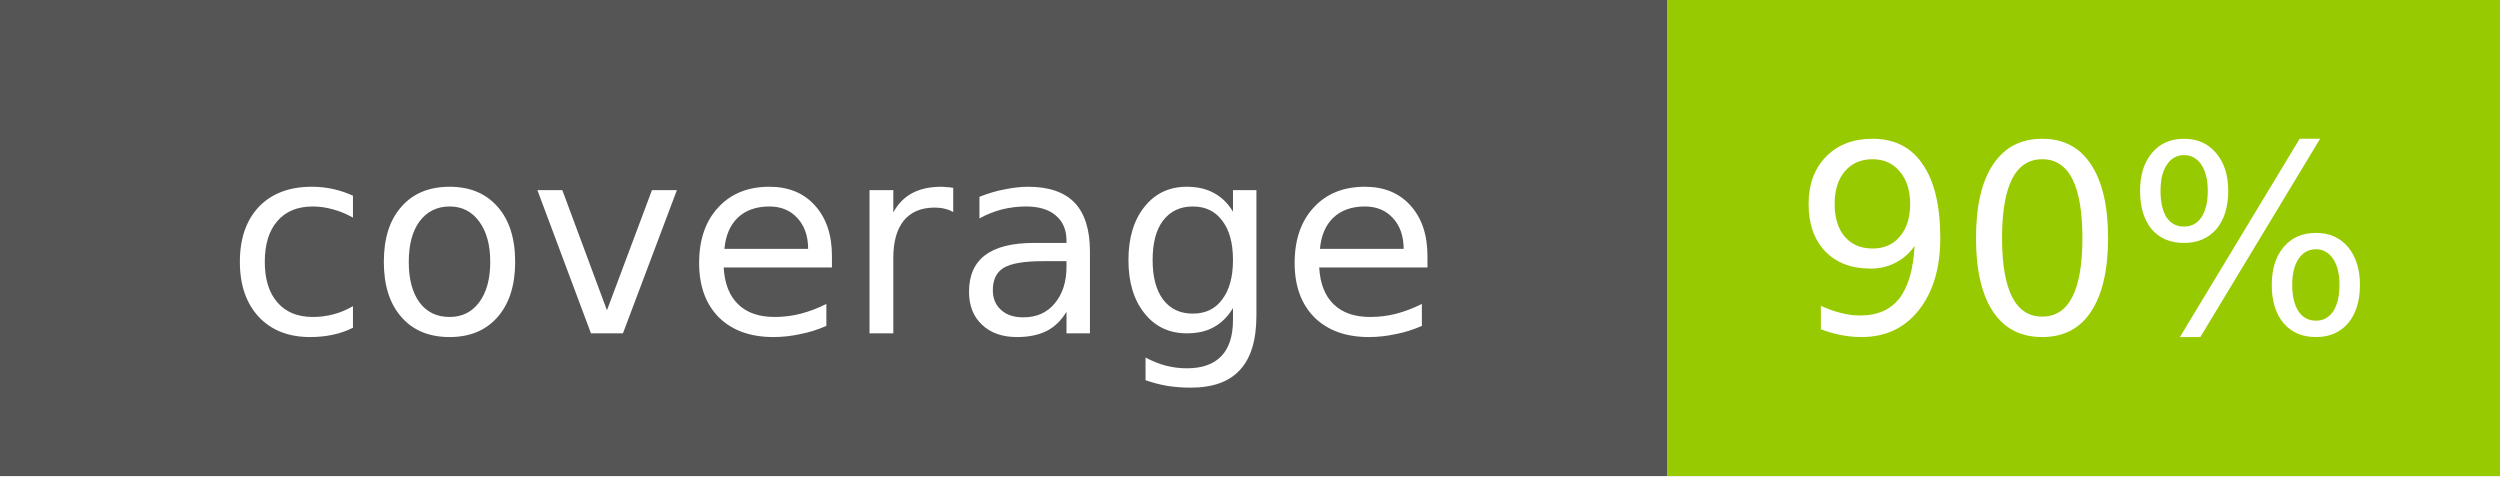
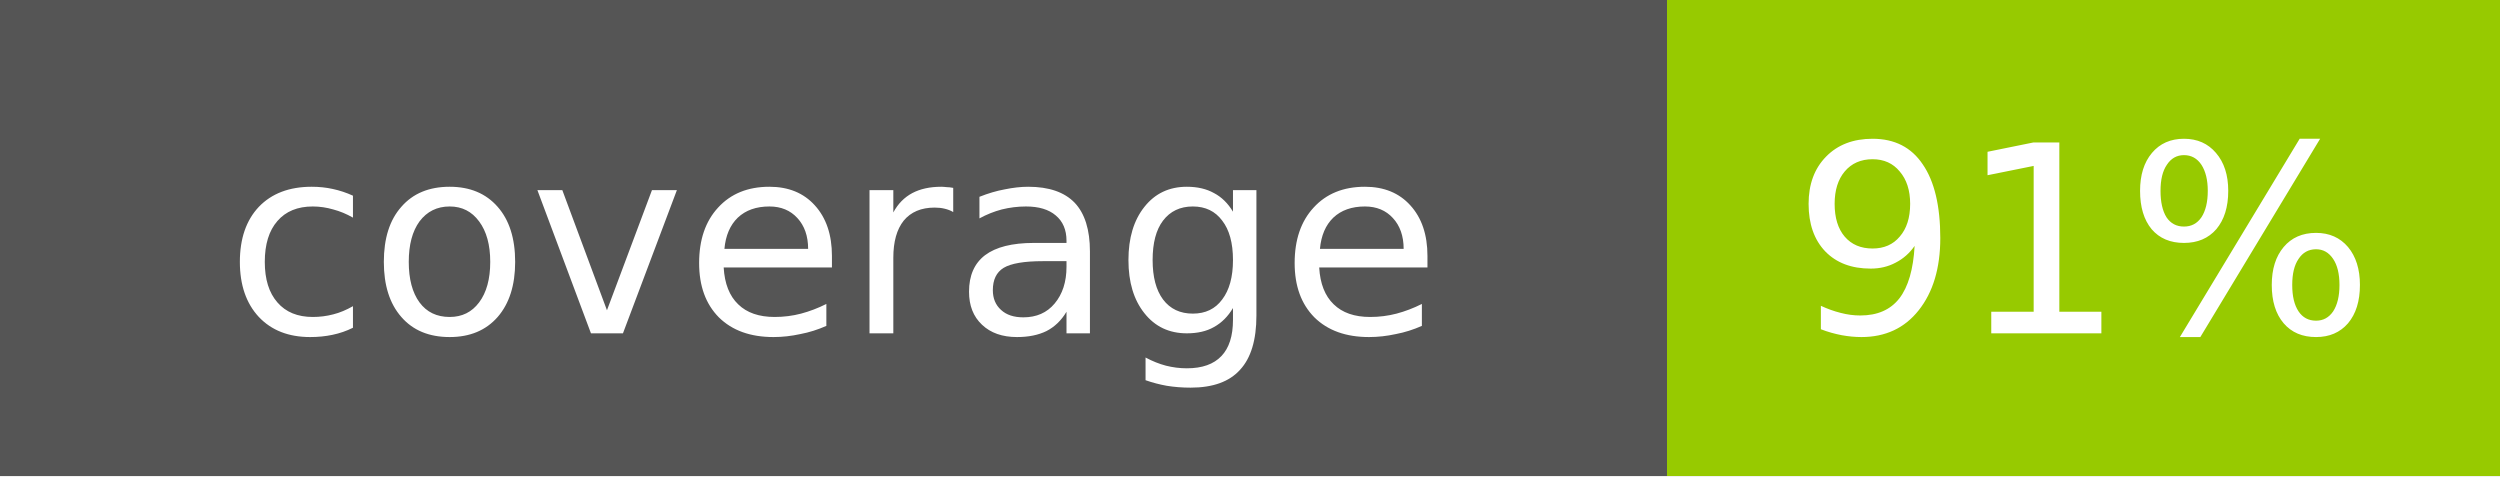
- <svg xmlns="http://www.w3.org/2000/svg" width="105" height="20" role="img" aria-label="coverage: 90%">
+ <svg xmlns="http://www.w3.org/2000/svg" width="105" height="20" role="img" aria-label="coverage: 91%">
  <g shape-rendering="crispEdges">
    <rect width="70" height="20" fill="#555" />
    <rect x="70" width="35" height="20" fill="#97CA00" />
  </g>
  <g fill="#fff" text-anchor="middle" font-family="Verdana,Geneva,DejaVu Sans,sans-serif" font-size="11">
    <text x="35" y="14">coverage</text>
-     <text x="87.5" y="14">90%</text>
+     <text x="87.5" y="14">91%</text>
  </g>
</svg>
